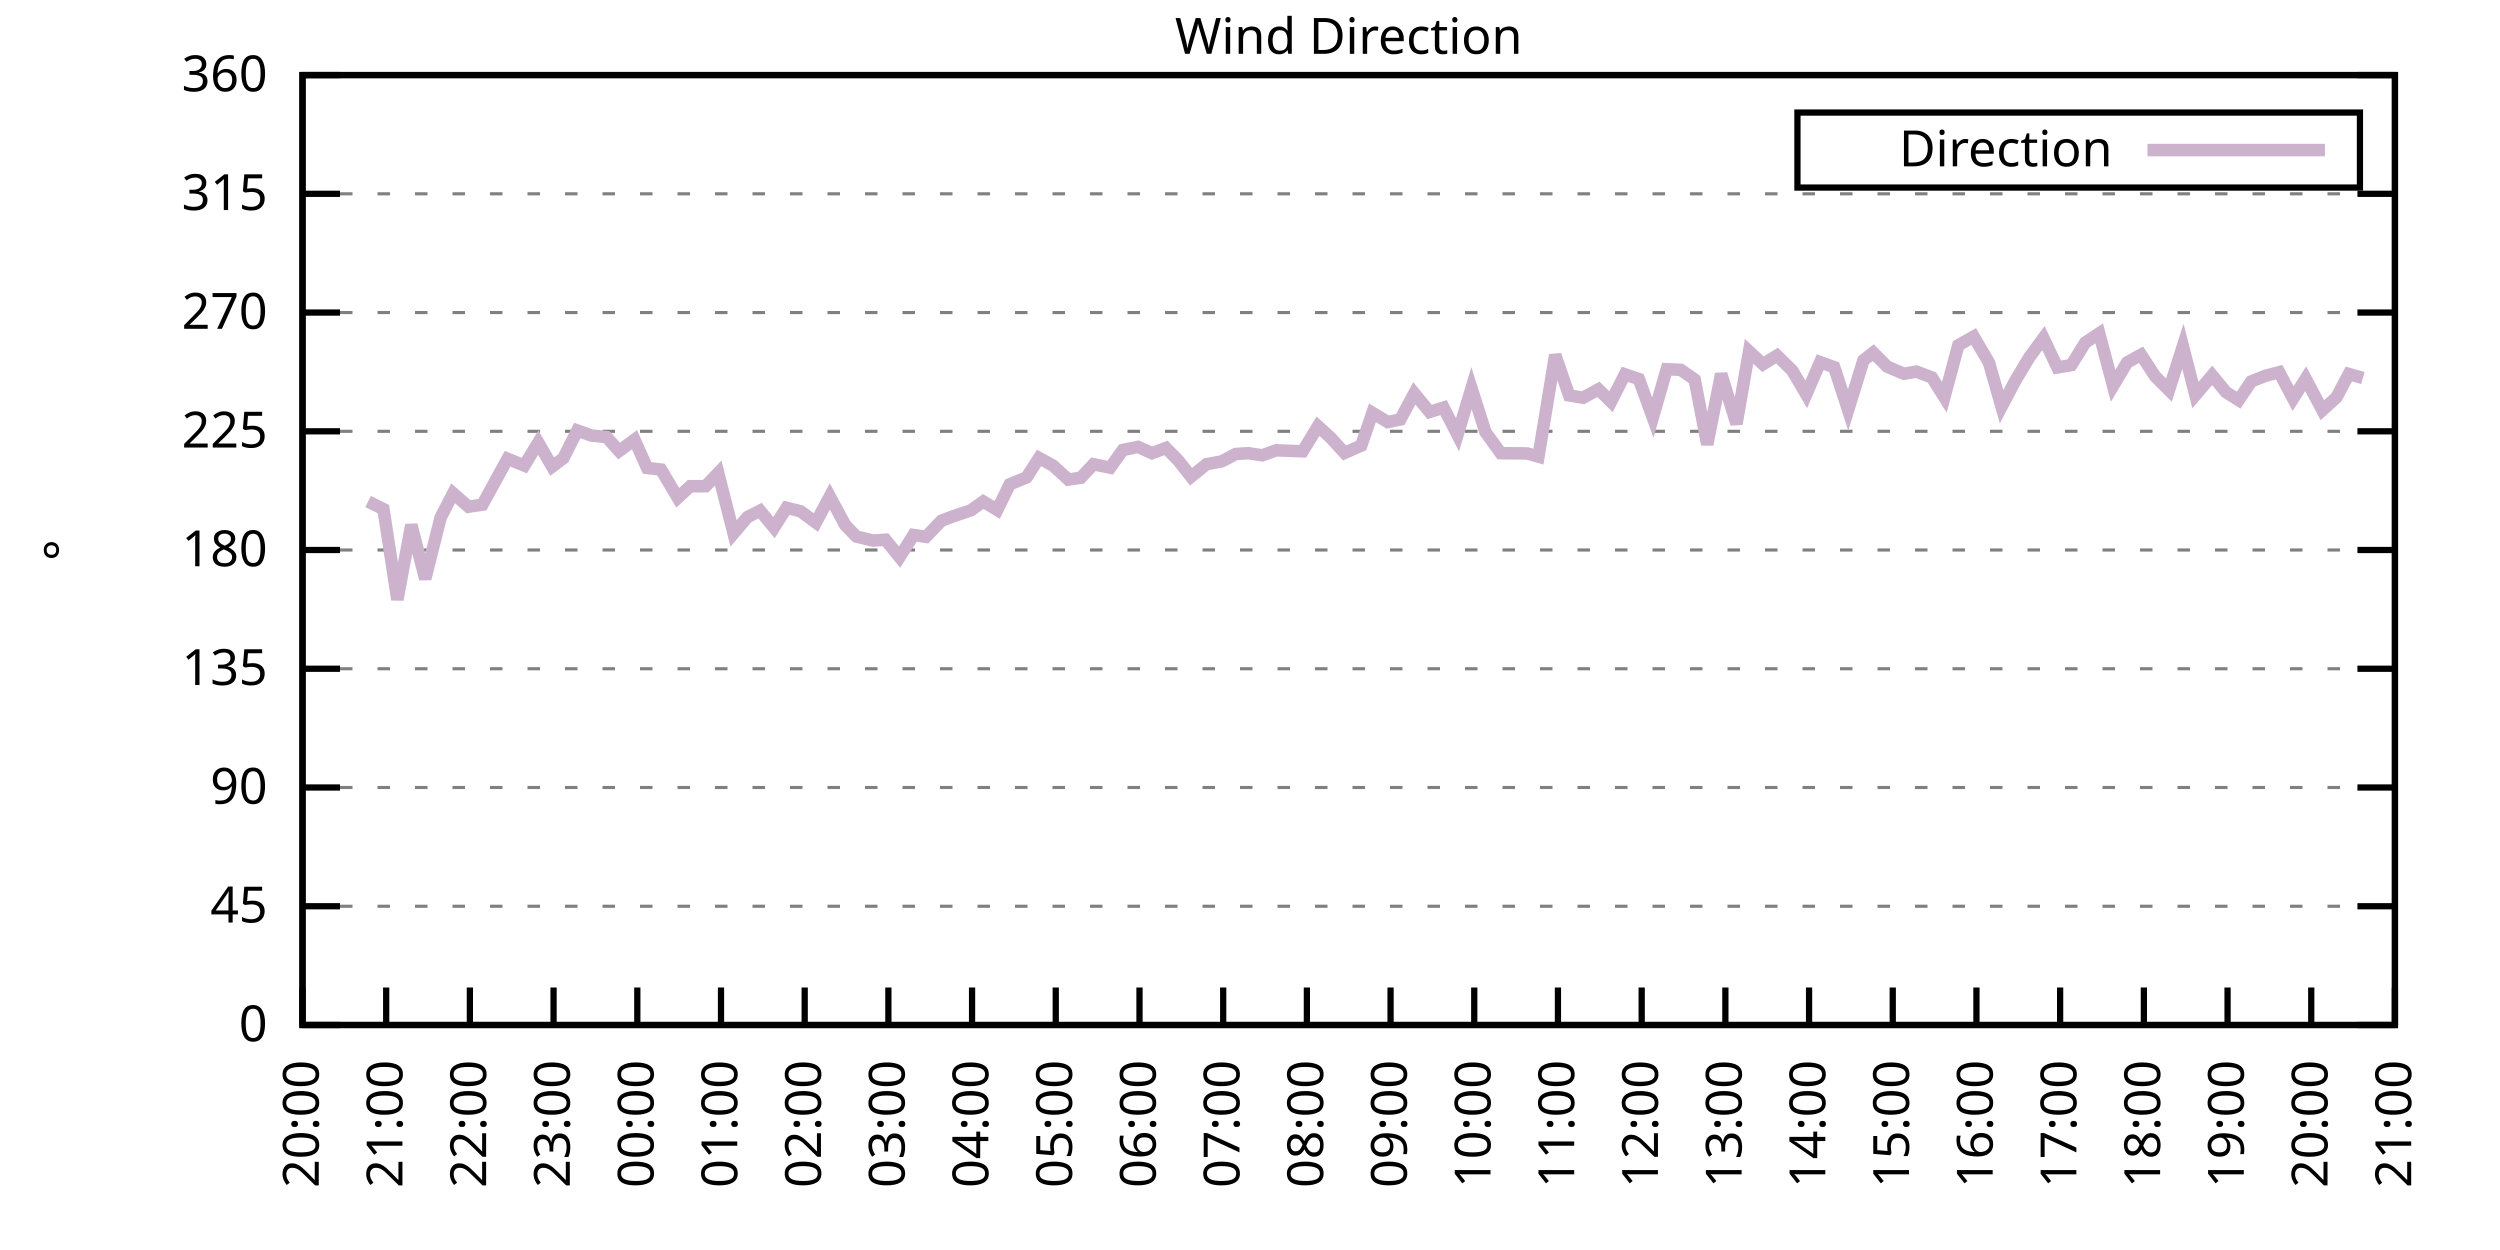
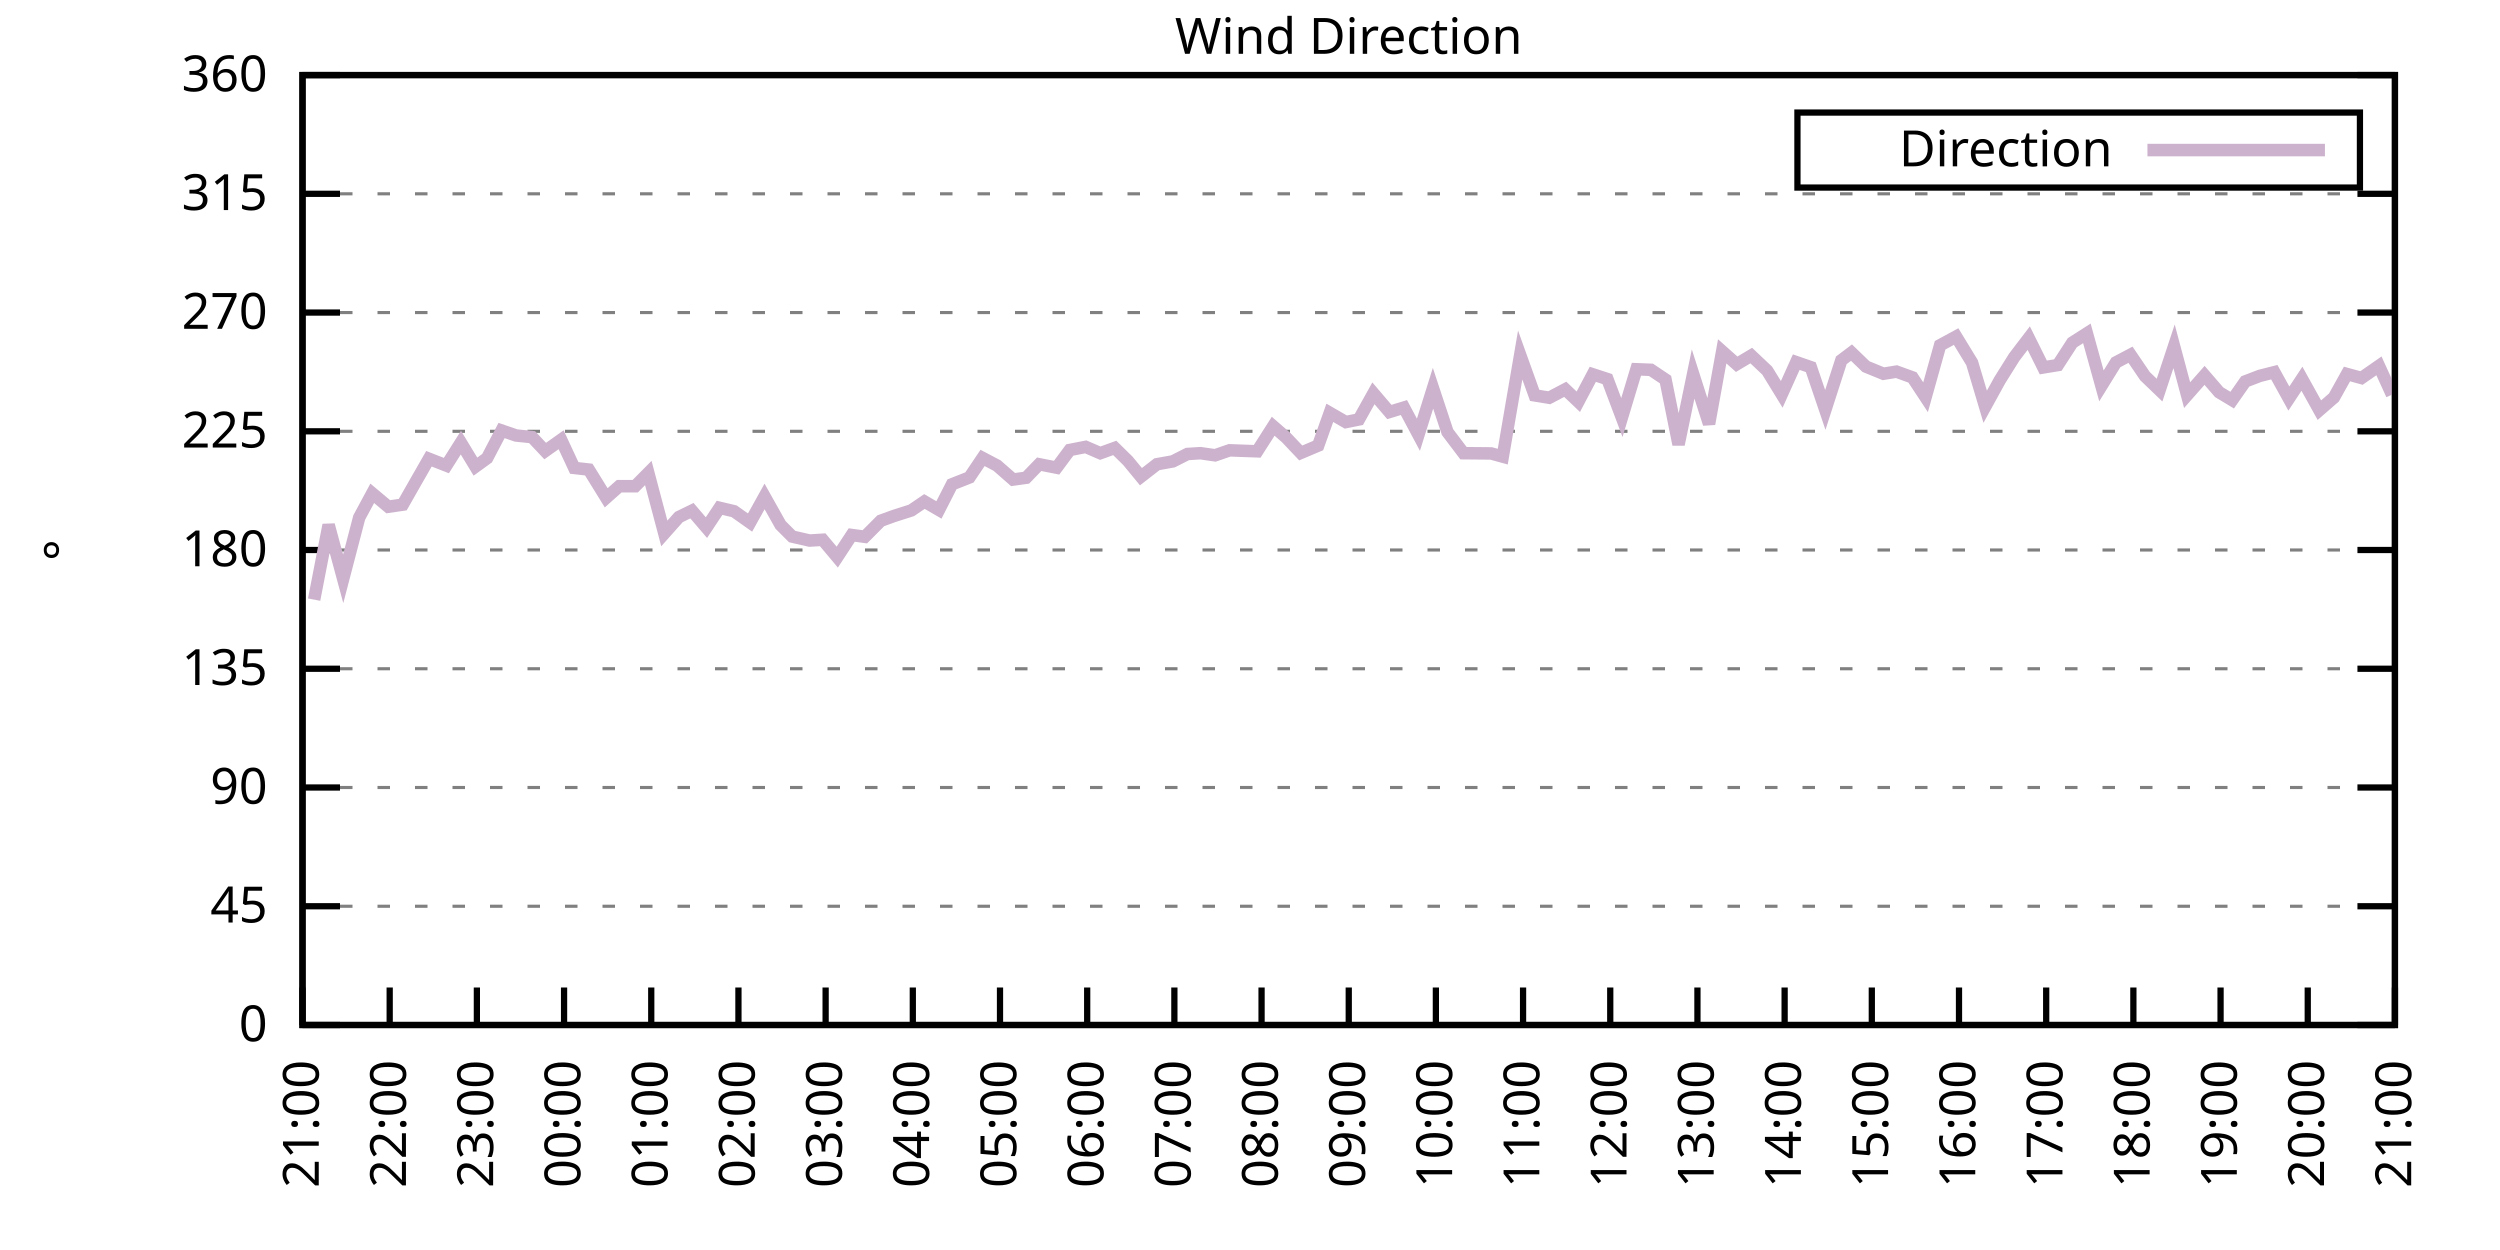
<svg xmlns="http://www.w3.org/2000/svg" xmlns:xlink="http://www.w3.org/1999/xlink" width="400" height="200" viewBox="0 0 400 200">
  <g id="gnuplot_canvas">
    <rect x="0" y="0" width="400" height="200" fill="none" />
    <defs>
      <circle id="gpDot" r="0.5" stroke-width="0.5" stroke="currentColor" />
      <path id="gpPt0" stroke-width="0.333" stroke="currentColor" d="M-1,0 h2 M0,-1 v2" />
      <path id="gpPt1" stroke-width="0.333" stroke="currentColor" d="M-1,-1 L1,1 M1,-1 L-1,1" />
      <path id="gpPt2" stroke-width="0.333" stroke="currentColor" d="M-1,0 L1,0 M0,-1 L0,1 M-1,-1 L1,1 M-1,1 L1,-1" />
      <rect id="gpPt3" stroke-width="0.333" stroke="currentColor" x="-1" y="-1" width="2" height="2" />
      <rect id="gpPt4" stroke-width="0.333" stroke="currentColor" fill="currentColor" x="-1" y="-1" width="2" height="2" />
      <circle id="gpPt5" stroke-width="0.333" stroke="currentColor" cx="0" cy="0" r="1" />
      <use xlink:href="#gpPt5" id="gpPt6" fill="currentColor" stroke="none" />
      <path id="gpPt7" stroke-width="0.333" stroke="currentColor" d="M0,-1.33 L-1.33,0.67 L1.33,0.67 z" />
      <use xlink:href="#gpPt7" id="gpPt8" fill="currentColor" stroke="none" />
      <use xlink:href="#gpPt7" id="gpPt9" stroke="currentColor" transform="rotate(180)" />
      <use xlink:href="#gpPt9" id="gpPt10" fill="currentColor" stroke="none" />
      <use xlink:href="#gpPt3" id="gpPt11" stroke="currentColor" transform="rotate(45)" />
      <use xlink:href="#gpPt11" id="gpPt12" fill="currentColor" stroke="none" />
      <path id="gpPt13" stroke-width="0.333" stroke="currentColor" d="M0,1.330 L1.265,0.411 L0.782,-1.067 L-0.782,-1.076 L-1.265,0.411 z" />
      <use xlink:href="#gpPt13" id="gpPt14" fill="currentColor" stroke="none" />
      <filter id="textbox" filterUnits="objectBoundingBox" x="0" y="0" height="1" width="1">
        <feFlood flood-color="white" flood-opacity="1" result="bgnd" />
        <feComposite in="SourceGraphic" in2="bgnd" operator="atop" />
      </filter>
      <filter id="greybox" filterUnits="objectBoundingBox" x="0" y="0" height="1" width="1">
        <feFlood flood-color="lightgrey" flood-opacity="1" result="grey" />
        <feComposite in="SourceGraphic" in2="grey" operator="atop" />
      </filter>
    </defs>
    <g fill="none" color="white" stroke="currentColor" stroke-width="1.00" stroke-linecap="butt" stroke-linejoin="miter">
</g>
    <g fill="none" color="black" stroke="currentColor" stroke-width="1.00" stroke-linecap="butt" stroke-linejoin="miter">
      <g stroke="none" shape-rendering="crispEdges">
        <polygon fill="rgb(255, 255, 255)" points="48.40,164.00 383.18,164.00 383.18,12.02 48.40,12.02 " />
      </g>
    </g>
    <g fill="none" color="black" stroke="currentColor" stroke-width="1.00" stroke-linecap="butt" stroke-linejoin="miter">
</g>
    <g fill="none" color="black" stroke="black" stroke-width="0.50" stroke-linecap="butt" stroke-linejoin="miter">
</g>
    <g fill="none" color="gray" stroke="currentColor" stroke-width="0.50" stroke-linecap="butt" stroke-linejoin="miter">
      <path stroke="gray" stroke-dasharray="2,4" class="gridline" d="M48.40,164.00 L383.19,164.00  " />
    </g>
    <g fill="none" color="gray" stroke="gray" stroke-width="1.00" stroke-linecap="butt" stroke-linejoin="miter">
</g>
    <g fill="none" color="black" stroke="currentColor" stroke-width="1.00" stroke-linecap="butt" stroke-linejoin="miter">
      <path stroke="black" d="M48.40,164.00 L54.40,164.00 M383.19,164.00 L377.19,164.00  " />
      <g transform="translate(42.80,166.60)" stroke="none" fill="black" font-family="Sans" font-size="8.00" text-anchor="end">
        <text>
          <tspan font-family="Sans"> 0</tspan>
        </text>
      </g>
    </g>
    <g fill="none" color="black" stroke="currentColor" stroke-width="1.00" stroke-linecap="butt" stroke-linejoin="miter">
</g>
    <g fill="none" color="black" stroke="black" stroke-width="0.50" stroke-linecap="butt" stroke-linejoin="miter">
</g>
    <g fill="none" color="gray" stroke="currentColor" stroke-width="0.50" stroke-linecap="butt" stroke-linejoin="miter">
      <path stroke="gray" stroke-dasharray="2,4" class="gridline" d="M48.40,145.00 L383.19,145.00  " />
    </g>
    <g fill="none" color="gray" stroke="gray" stroke-width="1.00" stroke-linecap="butt" stroke-linejoin="miter">
</g>
    <g fill="none" color="black" stroke="currentColor" stroke-width="1.00" stroke-linecap="butt" stroke-linejoin="miter">
      <path stroke="black" d="M48.40,145.00 L54.40,145.00 M383.19,145.00 L377.19,145.00  " />
      <g transform="translate(42.80,147.60)" stroke="none" fill="black" font-family="Sans" font-size="8.00" text-anchor="end">
        <text>
          <tspan font-family="Sans"> 45</tspan>
        </text>
      </g>
    </g>
    <g fill="none" color="black" stroke="currentColor" stroke-width="1.00" stroke-linecap="butt" stroke-linejoin="miter">
</g>
    <g fill="none" color="black" stroke="black" stroke-width="0.50" stroke-linecap="butt" stroke-linejoin="miter">
</g>
    <g fill="none" color="gray" stroke="currentColor" stroke-width="0.50" stroke-linecap="butt" stroke-linejoin="miter">
      <path stroke="gray" stroke-dasharray="2,4" class="gridline" d="M48.40,126.00 L383.19,126.00  " />
    </g>
    <g fill="none" color="gray" stroke="gray" stroke-width="1.00" stroke-linecap="butt" stroke-linejoin="miter">
</g>
    <g fill="none" color="black" stroke="currentColor" stroke-width="1.00" stroke-linecap="butt" stroke-linejoin="miter">
      <path stroke="black" d="M48.40,126.00 L54.40,126.00 M383.19,126.00 L377.19,126.00  " />
      <g transform="translate(42.80,128.60)" stroke="none" fill="black" font-family="Sans" font-size="8.00" text-anchor="end">
        <text>
          <tspan font-family="Sans"> 90</tspan>
        </text>
      </g>
    </g>
    <g fill="none" color="black" stroke="currentColor" stroke-width="1.00" stroke-linecap="butt" stroke-linejoin="miter">
</g>
    <g fill="none" color="black" stroke="black" stroke-width="0.50" stroke-linecap="butt" stroke-linejoin="miter">
</g>
    <g fill="none" color="gray" stroke="currentColor" stroke-width="0.50" stroke-linecap="butt" stroke-linejoin="miter">
      <path stroke="gray" stroke-dasharray="2,4" class="gridline" d="M48.40,107.00 L383.19,107.00  " />
    </g>
    <g fill="none" color="gray" stroke="gray" stroke-width="1.00" stroke-linecap="butt" stroke-linejoin="miter">
</g>
    <g fill="none" color="black" stroke="currentColor" stroke-width="1.00" stroke-linecap="butt" stroke-linejoin="miter">
      <path stroke="black" d="M48.40,107.00 L54.40,107.00 M383.19,107.00 L377.19,107.00  " />
      <g transform="translate(42.80,109.60)" stroke="none" fill="black" font-family="Sans" font-size="8.00" text-anchor="end">
        <text>
          <tspan font-family="Sans"> 135</tspan>
        </text>
      </g>
    </g>
    <g fill="none" color="black" stroke="currentColor" stroke-width="1.00" stroke-linecap="butt" stroke-linejoin="miter">
</g>
    <g fill="none" color="black" stroke="black" stroke-width="0.50" stroke-linecap="butt" stroke-linejoin="miter">
</g>
    <g fill="none" color="gray" stroke="currentColor" stroke-width="0.50" stroke-linecap="butt" stroke-linejoin="miter">
      <path stroke="gray" stroke-dasharray="2,4" class="gridline" d="M48.40,88.00 L383.19,88.00  " />
    </g>
    <g fill="none" color="gray" stroke="gray" stroke-width="1.00" stroke-linecap="butt" stroke-linejoin="miter">
</g>
    <g fill="none" color="black" stroke="currentColor" stroke-width="1.00" stroke-linecap="butt" stroke-linejoin="miter">
      <path stroke="black" d="M48.40,88.00 L54.40,88.00 M383.19,88.00 L377.19,88.00  " />
      <g transform="translate(42.80,90.60)" stroke="none" fill="black" font-family="Sans" font-size="8.00" text-anchor="end">
        <text>
          <tspan font-family="Sans"> 180</tspan>
        </text>
      </g>
    </g>
    <g fill="none" color="black" stroke="currentColor" stroke-width="1.00" stroke-linecap="butt" stroke-linejoin="miter">
</g>
    <g fill="none" color="black" stroke="black" stroke-width="0.50" stroke-linecap="butt" stroke-linejoin="miter">
</g>
    <g fill="none" color="gray" stroke="currentColor" stroke-width="0.50" stroke-linecap="butt" stroke-linejoin="miter">
      <path stroke="gray" stroke-dasharray="2,4" class="gridline" d="M48.40,69.01 L383.19,69.01  " />
    </g>
    <g fill="none" color="gray" stroke="gray" stroke-width="1.00" stroke-linecap="butt" stroke-linejoin="miter">
</g>
    <g fill="none" color="black" stroke="currentColor" stroke-width="1.00" stroke-linecap="butt" stroke-linejoin="miter">
      <path stroke="black" d="M48.40,69.01 L54.40,69.01 M383.19,69.01 L377.19,69.01  " />
      <g transform="translate(42.80,71.61)" stroke="none" fill="black" font-family="Sans" font-size="8.00" text-anchor="end">
        <text>
          <tspan font-family="Sans"> 225</tspan>
        </text>
      </g>
    </g>
    <g fill="none" color="black" stroke="currentColor" stroke-width="1.00" stroke-linecap="butt" stroke-linejoin="miter">
</g>
    <g fill="none" color="black" stroke="black" stroke-width="0.50" stroke-linecap="butt" stroke-linejoin="miter">
</g>
    <g fill="none" color="gray" stroke="currentColor" stroke-width="0.50" stroke-linecap="butt" stroke-linejoin="miter">
      <path stroke="gray" stroke-dasharray="2,4" class="gridline" d="M48.40,50.01 L383.19,50.01  " />
    </g>
    <g fill="none" color="gray" stroke="gray" stroke-width="1.00" stroke-linecap="butt" stroke-linejoin="miter">
</g>
    <g fill="none" color="black" stroke="currentColor" stroke-width="1.00" stroke-linecap="butt" stroke-linejoin="miter">
      <path stroke="black" d="M48.40,50.01 L54.40,50.01 M383.19,50.01 L377.19,50.01  " />
      <g transform="translate(42.80,52.61)" stroke="none" fill="black" font-family="Sans" font-size="8.00" text-anchor="end">
        <text>
          <tspan font-family="Sans"> 270</tspan>
        </text>
      </g>
    </g>
    <g fill="none" color="black" stroke="currentColor" stroke-width="1.00" stroke-linecap="butt" stroke-linejoin="miter">
</g>
    <g fill="none" color="black" stroke="black" stroke-width="0.50" stroke-linecap="butt" stroke-linejoin="miter">
</g>
    <g fill="none" color="gray" stroke="currentColor" stroke-width="0.50" stroke-linecap="butt" stroke-linejoin="miter">
      <path stroke="gray" stroke-dasharray="2,4" class="gridline" d="M48.40,31.01 L383.19,31.01  " />
    </g>
    <g fill="none" color="gray" stroke="gray" stroke-width="1.00" stroke-linecap="butt" stroke-linejoin="miter">
</g>
    <g fill="none" color="black" stroke="currentColor" stroke-width="1.00" stroke-linecap="butt" stroke-linejoin="miter">
      <path stroke="black" d="M48.40,31.01 L54.40,31.01 M383.19,31.01 L377.19,31.01  " />
      <g transform="translate(42.80,33.61)" stroke="none" fill="black" font-family="Sans" font-size="8.00" text-anchor="end">
        <text>
          <tspan font-family="Sans"> 315</tspan>
        </text>
      </g>
    </g>
    <g fill="none" color="black" stroke="currentColor" stroke-width="1.00" stroke-linecap="butt" stroke-linejoin="miter">
</g>
    <g fill="none" color="black" stroke="black" stroke-width="0.50" stroke-linecap="butt" stroke-linejoin="miter">
</g>
    <g fill="none" color="gray" stroke="currentColor" stroke-width="0.50" stroke-linecap="butt" stroke-linejoin="miter">
      <path stroke="gray" stroke-dasharray="2,4" class="gridline" d="M48.40,12.01 L383.19,12.01  " />
    </g>
    <g fill="none" color="gray" stroke="gray" stroke-width="1.00" stroke-linecap="butt" stroke-linejoin="miter">
</g>
    <g fill="none" color="black" stroke="currentColor" stroke-width="1.00" stroke-linecap="butt" stroke-linejoin="miter">
      <path stroke="black" d="M48.40,12.01 L54.40,12.01 M383.19,12.01 L377.19,12.01  " />
      <g transform="translate(42.80,14.61)" stroke="none" fill="black" font-family="Sans" font-size="8.00" text-anchor="end">
        <text>
          <tspan font-family="Sans"> 360</tspan>
        </text>
      </g>
    </g>
    <g fill="none" color="black" stroke="currentColor" stroke-width="1.00" stroke-linecap="butt" stroke-linejoin="miter">
      <path stroke="black" d="M48.40,164.00 L48.40,158.00  " />
      <g transform="translate(51.00,169.60) rotate(270.00)" stroke="none" fill="black" font-family="Sans" font-size="8.00" text-anchor="end">
        <text>
-           <tspan font-family="Sans">20:00</tspan>
-         </text>
-       </g>
-     </g>
-     <g fill="none" color="black" stroke="currentColor" stroke-width="1.00" stroke-linecap="butt" stroke-linejoin="miter">
-       <path stroke="black" d="M61.79,164.00 L61.79,158.00  " />
-       <g transform="translate(64.39,169.60) rotate(270.00)" stroke="none" fill="black" font-family="Sans" font-size="8.00" text-anchor="end">
-         <text>
          <tspan font-family="Sans">21:00</tspan>
        </text>
      </g>
    </g>
    <g fill="none" color="black" stroke="currentColor" stroke-width="1.00" stroke-linecap="butt" stroke-linejoin="miter">
-       <path stroke="black" d="M75.18,164.00 L75.18,158.00  " />
-       <g transform="translate(77.78,169.60) rotate(270.00)" stroke="none" fill="black" font-family="Sans" font-size="8.00" text-anchor="end">
+       <path stroke="black" d="M62.35,164.00 L62.35,158.00  " />
+       <g transform="translate(64.95,169.60) rotate(270.00)" stroke="none" fill="black" font-family="Sans" font-size="8.00" text-anchor="end">
        <text>
          <tspan font-family="Sans">22:00</tspan>
        </text>
      </g>
    </g>
    <g fill="none" color="black" stroke="currentColor" stroke-width="1.00" stroke-linecap="butt" stroke-linejoin="miter">
-       <path stroke="black" d="M88.57,164.00 L88.57,158.00  " />
-       <g transform="translate(91.17,169.60) rotate(270.00)" stroke="none" fill="black" font-family="Sans" font-size="8.00" text-anchor="end">
+       <path stroke="black" d="M76.30,164.00 L76.30,158.00  " />
+       <g transform="translate(78.90,169.60) rotate(270.00)" stroke="none" fill="black" font-family="Sans" font-size="8.00" text-anchor="end">
        <text>
          <tspan font-family="Sans">23:00</tspan>
        </text>
      </g>
    </g>
    <g fill="none" color="black" stroke="currentColor" stroke-width="1.00" stroke-linecap="butt" stroke-linejoin="miter">
-       <path stroke="black" d="M101.97,164.00 L101.97,158.00  " />
-       <g transform="translate(104.57,169.60) rotate(270.00)" stroke="none" fill="black" font-family="Sans" font-size="8.00" text-anchor="end">
+       <path stroke="black" d="M90.25,164.00 L90.25,158.00  " />
+       <g transform="translate(92.85,169.60) rotate(270.00)" stroke="none" fill="black" font-family="Sans" font-size="8.00" text-anchor="end">
        <text>
          <tspan font-family="Sans">00:00</tspan>
        </text>
      </g>
    </g>
    <g fill="none" color="black" stroke="currentColor" stroke-width="1.00" stroke-linecap="butt" stroke-linejoin="miter">
-       <path stroke="black" d="M115.36,164.00 L115.36,158.00  " />
-       <g transform="translate(117.96,169.60) rotate(270.00)" stroke="none" fill="black" font-family="Sans" font-size="8.00" text-anchor="end">
+       <path stroke="black" d="M104.20,164.00 L104.20,158.00  " />
+       <g transform="translate(106.80,169.60) rotate(270.00)" stroke="none" fill="black" font-family="Sans" font-size="8.00" text-anchor="end">
        <text>
          <tspan font-family="Sans">01:00</tspan>
        </text>
      </g>
    </g>
    <g fill="none" color="black" stroke="currentColor" stroke-width="1.00" stroke-linecap="butt" stroke-linejoin="miter">
-       <path stroke="black" d="M128.75,164.00 L128.75,158.00  " />
-       <g transform="translate(131.35,169.60) rotate(270.00)" stroke="none" fill="black" font-family="Sans" font-size="8.00" text-anchor="end">
+       <path stroke="black" d="M118.15,164.00 L118.15,158.00  " />
+       <g transform="translate(120.75,169.60) rotate(270.00)" stroke="none" fill="black" font-family="Sans" font-size="8.00" text-anchor="end">
        <text>
          <tspan font-family="Sans">02:00</tspan>
        </text>
      </g>
    </g>
    <g fill="none" color="black" stroke="currentColor" stroke-width="1.00" stroke-linecap="butt" stroke-linejoin="miter">
-       <path stroke="black" d="M142.14,164.00 L142.14,158.00  " />
-       <g transform="translate(144.74,169.60) rotate(270.00)" stroke="none" fill="black" font-family="Sans" font-size="8.00" text-anchor="end">
+       <path stroke="black" d="M132.10,164.00 L132.10,158.00  " />
+       <g transform="translate(134.70,169.60) rotate(270.00)" stroke="none" fill="black" font-family="Sans" font-size="8.00" text-anchor="end">
        <text>
          <tspan font-family="Sans">03:00</tspan>
        </text>
      </g>
    </g>
    <g fill="none" color="black" stroke="currentColor" stroke-width="1.00" stroke-linecap="butt" stroke-linejoin="miter">
-       <path stroke="black" d="M155.53,164.00 L155.53,158.00  " />
-       <g transform="translate(158.13,169.60) rotate(270.00)" stroke="none" fill="black" font-family="Sans" font-size="8.00" text-anchor="end">
+       <path stroke="black" d="M146.05,164.00 L146.05,158.00  " />
+       <g transform="translate(148.65,169.60) rotate(270.00)" stroke="none" fill="black" font-family="Sans" font-size="8.00" text-anchor="end">
        <text>
          <tspan font-family="Sans">04:00</tspan>
        </text>
      </g>
    </g>
    <g fill="none" color="black" stroke="currentColor" stroke-width="1.00" stroke-linecap="butt" stroke-linejoin="miter">
-       <path stroke="black" d="M168.92,164.00 L168.92,158.00  " />
-       <g transform="translate(171.52,169.60) rotate(270.00)" stroke="none" fill="black" font-family="Sans" font-size="8.00" text-anchor="end">
+       <path stroke="black" d="M160.00,164.00 L160.00,158.00  " />
+       <g transform="translate(162.60,169.60) rotate(270.00)" stroke="none" fill="black" font-family="Sans" font-size="8.00" text-anchor="end">
        <text>
          <tspan font-family="Sans">05:00</tspan>
        </text>
      </g>
    </g>
    <g fill="none" color="black" stroke="currentColor" stroke-width="1.00" stroke-linecap="butt" stroke-linejoin="miter">
-       <path stroke="black" d="M182.32,164.00 L182.32,158.00  " />
-       <g transform="translate(184.92,169.60) rotate(270.00)" stroke="none" fill="black" font-family="Sans" font-size="8.00" text-anchor="end">
+       <path stroke="black" d="M173.95,164.00 L173.95,158.00  " />
+       <g transform="translate(176.55,169.60) rotate(270.00)" stroke="none" fill="black" font-family="Sans" font-size="8.00" text-anchor="end">
        <text>
          <tspan font-family="Sans">06:00</tspan>
        </text>
      </g>
    </g>
    <g fill="none" color="black" stroke="currentColor" stroke-width="1.00" stroke-linecap="butt" stroke-linejoin="miter">
-       <path stroke="black" d="M195.71,164.00 L195.71,158.00  " />
-       <g transform="translate(198.31,169.60) rotate(270.00)" stroke="none" fill="black" font-family="Sans" font-size="8.00" text-anchor="end">
+       <path stroke="black" d="M187.90,164.00 L187.90,158.00  " />
+       <g transform="translate(190.50,169.60) rotate(270.00)" stroke="none" fill="black" font-family="Sans" font-size="8.00" text-anchor="end">
        <text>
          <tspan font-family="Sans">07:00</tspan>
        </text>
      </g>
    </g>
    <g fill="none" color="black" stroke="currentColor" stroke-width="1.00" stroke-linecap="butt" stroke-linejoin="miter">
-       <path stroke="black" d="M209.10,164.00 L209.10,158.00  " />
-       <g transform="translate(211.70,169.60) rotate(270.00)" stroke="none" fill="black" font-family="Sans" font-size="8.00" text-anchor="end">
+       <path stroke="black" d="M201.85,164.00 L201.85,158.00  " />
+       <g transform="translate(204.45,169.60) rotate(270.00)" stroke="none" fill="black" font-family="Sans" font-size="8.00" text-anchor="end">
        <text>
          <tspan font-family="Sans">08:00</tspan>
        </text>
      </g>
    </g>
    <g fill="none" color="black" stroke="currentColor" stroke-width="1.00" stroke-linecap="butt" stroke-linejoin="miter">
-       <path stroke="black" d="M222.49,164.00 L222.49,158.00  " />
-       <g transform="translate(225.09,169.60) rotate(270.00)" stroke="none" fill="black" font-family="Sans" font-size="8.00" text-anchor="end">
+       <path stroke="black" d="M215.80,164.00 L215.80,158.00  " />
+       <g transform="translate(218.40,169.60) rotate(270.00)" stroke="none" fill="black" font-family="Sans" font-size="8.00" text-anchor="end">
        <text>
          <tspan font-family="Sans">09:00</tspan>
        </text>
      </g>
    </g>
    <g fill="none" color="black" stroke="currentColor" stroke-width="1.00" stroke-linecap="butt" stroke-linejoin="miter">
-       <path stroke="black" d="M235.88,164.00 L235.88,158.00  " />
-       <g transform="translate(238.48,169.60) rotate(270.00)" stroke="none" fill="black" font-family="Sans" font-size="8.00" text-anchor="end">
+       <path stroke="black" d="M229.74,164.00 L229.74,158.00  " />
+       <g transform="translate(232.34,169.60) rotate(270.00)" stroke="none" fill="black" font-family="Sans" font-size="8.00" text-anchor="end">
        <text>
          <tspan font-family="Sans">10:00</tspan>
        </text>
      </g>
    </g>
    <g fill="none" color="black" stroke="currentColor" stroke-width="1.00" stroke-linecap="butt" stroke-linejoin="miter">
-       <path stroke="black" d="M249.27,164.00 L249.27,158.00  " />
-       <g transform="translate(251.87,169.60) rotate(270.00)" stroke="none" fill="black" font-family="Sans" font-size="8.00" text-anchor="end">
+       <path stroke="black" d="M243.69,164.00 L243.69,158.00  " />
+       <g transform="translate(246.29,169.60) rotate(270.00)" stroke="none" fill="black" font-family="Sans" font-size="8.00" text-anchor="end">
        <text>
          <tspan font-family="Sans">11:00</tspan>
        </text>
      </g>
    </g>
    <g fill="none" color="black" stroke="currentColor" stroke-width="1.00" stroke-linecap="butt" stroke-linejoin="miter">
-       <path stroke="black" d="M262.67,164.00 L262.67,158.00  " />
-       <g transform="translate(265.27,169.60) rotate(270.00)" stroke="none" fill="black" font-family="Sans" font-size="8.00" text-anchor="end">
+       <path stroke="black" d="M257.64,164.00 L257.64,158.00  " />
+       <g transform="translate(260.24,169.60) rotate(270.00)" stroke="none" fill="black" font-family="Sans" font-size="8.00" text-anchor="end">
        <text>
          <tspan font-family="Sans">12:00</tspan>
        </text>
      </g>
    </g>
    <g fill="none" color="black" stroke="currentColor" stroke-width="1.00" stroke-linecap="butt" stroke-linejoin="miter">
-       <path stroke="black" d="M276.06,164.00 L276.06,158.00  " />
-       <g transform="translate(278.66,169.60) rotate(270.00)" stroke="none" fill="black" font-family="Sans" font-size="8.00" text-anchor="end">
+       <path stroke="black" d="M271.59,164.00 L271.59,158.00  " />
+       <g transform="translate(274.19,169.60) rotate(270.00)" stroke="none" fill="black" font-family="Sans" font-size="8.00" text-anchor="end">
        <text>
          <tspan font-family="Sans">13:00</tspan>
        </text>
      </g>
    </g>
    <g fill="none" color="black" stroke="currentColor" stroke-width="1.00" stroke-linecap="butt" stroke-linejoin="miter">
-       <path stroke="black" d="M289.45,164.00 L289.45,158.00  " />
-       <g transform="translate(292.05,169.60) rotate(270.00)" stroke="none" fill="black" font-family="Sans" font-size="8.00" text-anchor="end">
+       <path stroke="black" d="M285.54,164.00 L285.54,158.00  " />
+       <g transform="translate(288.14,169.60) rotate(270.00)" stroke="none" fill="black" font-family="Sans" font-size="8.00" text-anchor="end">
        <text>
          <tspan font-family="Sans">14:00</tspan>
        </text>
      </g>
    </g>
    <g fill="none" color="black" stroke="currentColor" stroke-width="1.00" stroke-linecap="butt" stroke-linejoin="miter">
-       <path stroke="black" d="M302.84,164.00 L302.84,158.00  " />
-       <g transform="translate(305.44,169.60) rotate(270.00)" stroke="none" fill="black" font-family="Sans" font-size="8.00" text-anchor="end">
+       <path stroke="black" d="M299.49,164.00 L299.49,158.00  " />
+       <g transform="translate(302.09,169.60) rotate(270.00)" stroke="none" fill="black" font-family="Sans" font-size="8.00" text-anchor="end">
        <text>
          <tspan font-family="Sans">15:00</tspan>
        </text>
      </g>
    </g>
    <g fill="none" color="black" stroke="currentColor" stroke-width="1.00" stroke-linecap="butt" stroke-linejoin="miter">
-       <path stroke="black" d="M316.23,164.00 L316.23,158.00  " />
-       <g transform="translate(318.83,169.60) rotate(270.00)" stroke="none" fill="black" font-family="Sans" font-size="8.00" text-anchor="end">
+       <path stroke="black" d="M313.44,164.00 L313.44,158.00  " />
+       <g transform="translate(316.04,169.60) rotate(270.00)" stroke="none" fill="black" font-family="Sans" font-size="8.00" text-anchor="end">
        <text>
          <tspan font-family="Sans">16:00</tspan>
        </text>
      </g>
    </g>
    <g fill="none" color="black" stroke="currentColor" stroke-width="1.00" stroke-linecap="butt" stroke-linejoin="miter">
-       <path stroke="black" d="M329.62,164.00 L329.62,158.00  " />
-       <g transform="translate(332.22,169.60) rotate(270.00)" stroke="none" fill="black" font-family="Sans" font-size="8.00" text-anchor="end">
+       <path stroke="black" d="M327.39,164.00 L327.39,158.00  " />
+       <g transform="translate(329.99,169.60) rotate(270.00)" stroke="none" fill="black" font-family="Sans" font-size="8.00" text-anchor="end">
        <text>
          <tspan font-family="Sans">17:00</tspan>
        </text>
      </g>
    </g>
    <g fill="none" color="black" stroke="currentColor" stroke-width="1.00" stroke-linecap="butt" stroke-linejoin="miter">
-       <path stroke="black" d="M343.02,164.00 L343.02,158.00  " />
-       <g transform="translate(345.62,169.60) rotate(270.00)" stroke="none" fill="black" font-family="Sans" font-size="8.00" text-anchor="end">
+       <path stroke="black" d="M341.34,164.00 L341.34,158.00  " />
+       <g transform="translate(343.94,169.60) rotate(270.00)" stroke="none" fill="black" font-family="Sans" font-size="8.00" text-anchor="end">
        <text>
          <tspan font-family="Sans">18:00</tspan>
        </text>
      </g>
    </g>
    <g fill="none" color="black" stroke="currentColor" stroke-width="1.00" stroke-linecap="butt" stroke-linejoin="miter">
-       <path stroke="black" d="M356.41,164.00 L356.41,158.00  " />
-       <g transform="translate(359.01,169.60) rotate(270.00)" stroke="none" fill="black" font-family="Sans" font-size="8.00" text-anchor="end">
+       <path stroke="black" d="M355.29,164.00 L355.29,158.00  " />
+       <g transform="translate(357.89,169.60) rotate(270.00)" stroke="none" fill="black" font-family="Sans" font-size="8.00" text-anchor="end">
        <text>
          <tspan font-family="Sans">19:00</tspan>
        </text>
      </g>
    </g>
    <g fill="none" color="black" stroke="currentColor" stroke-width="1.00" stroke-linecap="butt" stroke-linejoin="miter">
-       <path stroke="black" d="M369.80,164.00 L369.80,158.00  " />
-       <g transform="translate(372.40,169.60) rotate(270.00)" stroke="none" fill="black" font-family="Sans" font-size="8.00" text-anchor="end">
+       <path stroke="black" d="M369.24,164.00 L369.24,158.00  " />
+       <g transform="translate(371.84,169.60) rotate(270.00)" stroke="none" fill="black" font-family="Sans" font-size="8.00" text-anchor="end">
        <text>
          <tspan font-family="Sans">20:00</tspan>
        </text>
      </g>
    </g>
    <g fill="none" color="black" stroke="currentColor" stroke-width="1.00" stroke-linecap="butt" stroke-linejoin="miter">
      <path stroke="black" d="M383.19,164.00 L383.19,158.00  " />
      <g transform="translate(385.79,169.60) rotate(270.00)" stroke="none" fill="black" font-family="Sans" font-size="8.00" text-anchor="end">
        <text>
          <tspan font-family="Sans">21:00</tspan>
        </text>
      </g>
    </g>
    <g fill="none" color="black" stroke="currentColor" stroke-width="1.00" stroke-linecap="butt" stroke-linejoin="miter">
</g>
    <g fill="none" color="black" stroke="currentColor" stroke-width="1.00" stroke-linecap="butt" stroke-linejoin="miter">
      <path stroke="black" d="M48.40,12.01 L48.40,164.00 L383.19,164.00 L383.19,12.01 L48.40,12.01 Z  " />
    </g>
    <g fill="none" color="black" stroke="currentColor" stroke-width="1.00" stroke-linecap="butt" stroke-linejoin="miter">
</g>
    <g fill="none" color="black" stroke="currentColor" stroke-width="1.00" stroke-linecap="butt" stroke-linejoin="miter">
      <path stroke="black" d="M287.59,30.01 L287.59,18.01 L377.59,18.01 L377.59,30.01 L287.59,30.01 Z  " />
    </g>
    <g id="Wind_direction_plot_1">
      <g fill="none" color="white" stroke="black" stroke-width="2.00" stroke-linecap="butt" stroke-linejoin="miter">
</g>
      <g fill="none" color="black" stroke="currentColor" stroke-width="2.00" stroke-linecap="butt" stroke-linejoin="miter">
        <g transform="translate(337.99,26.61)" stroke="none" fill="black" font-family="Sans" font-size="8.00" text-anchor="end">
          <text>
            <tspan font-family="Sans">Direction</tspan>
          </text>
        </g>
      </g>
      <g fill="none" color="black" stroke="currentColor" stroke-width="2.00" stroke-linecap="butt" stroke-linejoin="miter">
-         <path stroke="rgb(204, 178, 204)" d="M343.59,24.01 L371.99,24.01 M58.89,80.24 L61.35,81.46 L63.58,95.94 L65.81,83.99 L68.04,92.61 L70.50,82.81   L72.50,78.93 L74.96,81.08 L77.19,80.74 L79.20,77.07 L81.21,73.40 L83.89,74.49 L86.12,70.82 L88.35,74.66   L90.14,73.31 L92.37,68.88 L94.60,69.68 L97.06,69.94 L99.06,72.17 L101.52,70.36 L103.53,74.87 L105.76,75.13   L108.44,79.65 L110.45,77.79 L112.90,77.79 L114.91,75.68 L117.37,85.35 L119.60,82.73 L121.61,81.71 L123.84,84.42   L125.85,81.25 L128.08,81.80 L130.54,83.61 L132.77,79.43 L135.22,83.99 L137.01,85.85 L139.69,86.49 L141.69,86.36   L143.93,89.14 L146.16,85.60 L148.17,85.89 L150.62,83.32 L152.63,82.56 L155.31,81.67 L157.32,80.24 L159.55,81.59   L161.56,77.49 L164.24,76.39 L166.25,73.27 L168.48,74.49 L170.93,76.73 L172.94,76.44 L174.95,74.28 L177.63,74.83   L179.64,72.00 L182.09,71.50 L184.32,72.51 L186.56,71.67 L188.57,73.73 L190.57,76.27 L193.03,74.28 L195.48,73.82   L197.72,72.64 L199.73,72.51 L201.96,72.85 L204.19,72.05 L208.43,72.21 L210.88,68.20 L212.89,70.02 L215.13,72.47   L217.80,71.29 L219.59,66.05 L222.04,67.53 L224.05,67.11 L226.29,62.93 L228.74,65.92 L230.97,65.21 L233.20,69.56   L235.44,62.12 L237.67,69.13 L240.12,72.51 L244.36,72.55 L246.15,73.06 L248.83,56.80 L251.06,63.26 L253.29,63.64   L255.75,62.29 L257.76,64.28 L259.99,59.89 L262.22,60.65 L264.45,66.81 L266.68,59.08 L268.92,59.17 L271.15,60.73   L273.16,71.12 L275.39,59.84 L277.84,67.82 L279.85,56.21 L282.08,58.28 L284.32,56.89 L286.77,59.30 L289.00,63.10   L291.23,57.94 L293.47,58.75 L295.70,65.59 L298.15,57.65 L299.72,56.42 L301.95,58.66 L304.63,59.80 L306.63,59.46   L309.09,60.39 L311.10,63.56 L313.33,55.24 L315.79,53.85 L318.24,58.03 L320.25,65.08 L322.48,60.86 L324.71,57.14   L326.95,54.10 L329.18,58.79 L331.41,58.41 L333.64,54.82 L335.87,53.34 L338.10,61.74 L340.34,57.99 L342.57,56.76   L344.80,60.18 L347.03,62.42 L349.26,55.41 L351.27,63.22 L353.95,60.06 L356.18,62.76 L358.19,64.02 L360.20,61.03   L362.43,60.14 L364.66,59.55 L366.90,63.77 L368.91,60.60 L371.58,65.63 L373.82,63.60 L375.82,59.84 L378.06,60.48    " />
+         <path stroke="rgb(204, 178, 204)" d="M343.59,24.01 L371.99,24.01 M50.26,95.94 L52.58,83.99 L54.91,92.61 L57.47,82.81 L59.56,78.93 L62.12,81.08   L64.44,80.74 L66.53,77.07 L68.63,73.40 L71.42,74.49 L73.74,70.82 L76.07,74.66 L77.93,73.31 L80.25,68.88   L82.58,69.68 L85.13,69.94 L87.23,72.17 L89.78,70.36 L91.88,74.87 L94.20,75.13 L96.99,79.65 L99.08,77.79   L101.64,77.79 L103.73,75.68 L106.29,85.35 L108.62,82.73 L110.71,81.71 L113.03,84.42 L115.13,81.25 L117.45,81.80   L120.01,83.61 L122.33,79.43 L124.89,83.99 L126.75,85.85 L129.54,86.49 L131.63,86.36 L133.96,89.14 L136.28,85.60   L138.37,85.89 L140.93,83.32 L143.02,82.56 L145.81,81.67 L147.91,80.24 L150.23,81.59 L152.32,77.49 L155.11,76.39   L157.21,73.27 L159.53,74.49 L162.09,76.73 L164.18,76.44 L166.27,74.28 L169.06,74.83 L171.16,72.00 L173.71,71.50   L176.04,72.51 L178.36,71.67 L180.46,73.73 L182.55,76.27 L185.11,74.28 L187.66,73.82 L189.99,72.64 L192.08,72.51   L194.41,72.85 L196.73,72.05 L201.15,72.21 L203.71,68.20 L205.80,70.02 L208.12,72.47 L210.91,71.29 L212.77,66.05   L215.33,67.53 L217.42,67.11 L219.75,62.93 L222.30,65.92 L224.63,65.21 L226.95,69.56 L229.28,62.12 L231.60,69.13   L234.16,72.51 L238.58,72.55 L240.44,73.06 L243.23,56.80 L245.55,63.26 L247.88,63.64 L250.44,62.29 L252.53,64.28   L254.85,59.89 L257.18,60.65 L259.50,66.81 L261.83,59.08 L264.15,59.17 L266.48,60.73 L268.57,71.12 L270.90,59.84   L273.45,67.82 L275.55,56.21 L277.87,58.28 L280.20,56.89 L282.75,59.30 L285.08,63.10 L287.40,57.94 L289.73,58.75   L292.05,65.59 L294.61,57.65 L296.24,56.42 L298.56,58.66 L301.35,59.80 L303.44,59.46 L306.00,60.39 L308.09,63.56   L310.42,55.24 L312.98,53.85 L315.53,58.03 L317.63,65.08 L319.95,60.86 L322.28,57.14 L324.60,54.10 L326.93,58.79   L329.25,58.41 L331.58,54.82 L333.90,53.34 L336.23,61.74 L338.55,57.99 L340.88,56.76 L343.20,60.18 L345.53,62.42   L347.85,55.41 L349.94,63.22 L352.73,60.06 L355.06,62.76 L357.15,64.02 L359.24,61.03 L361.57,60.14 L363.89,59.55   L366.22,63.77 L368.31,60.60 L371.10,65.63 L373.43,63.60 L375.52,59.84 L377.84,60.48 L380.63,58.54 L382.73,63.14    " />
      </g>
    </g>
    <g fill="none" color="black" stroke="currentColor" stroke-width="2.00" stroke-linecap="butt" stroke-linejoin="miter">
</g>
    <g fill="none" color="black" stroke="black" stroke-width="1.00" stroke-linecap="butt" stroke-linejoin="miter">
</g>
    <g fill="none" color="black" stroke="currentColor" stroke-width="1.00" stroke-linecap="butt" stroke-linejoin="miter">
      <path stroke="black" d="M48.40,12.01 L48.40,164.00 L383.19,164.00 L383.19,12.01 L48.40,12.01 Z  " />
      <g transform="translate(12.80,88.01) rotate(270.00)" stroke="none" fill="black" font-family="Sans" font-size="8.00" text-anchor="middle">
        <text>
          <tspan font-family="Sans">°</tspan>
        </text>
      </g>
    </g>
    <g fill="none" color="black" stroke="currentColor" stroke-width="1.00" stroke-linecap="butt" stroke-linejoin="miter">
</g>
    <g fill="none" color="black" stroke="currentColor" stroke-width="1.00" stroke-linecap="butt" stroke-linejoin="miter">
      <g transform="translate(215.79,8.61)" stroke="none" fill="black" font-family="Sans" font-size="8.00" text-anchor="middle">
        <text>
          <tspan font-family="Sans">Wind Direction</tspan>
        </text>
      </g>
    </g>
    <g fill="none" color="black" stroke="currentColor" stroke-width="1.00" stroke-linecap="butt" stroke-linejoin="miter">
</g>
  </g>
</svg>
